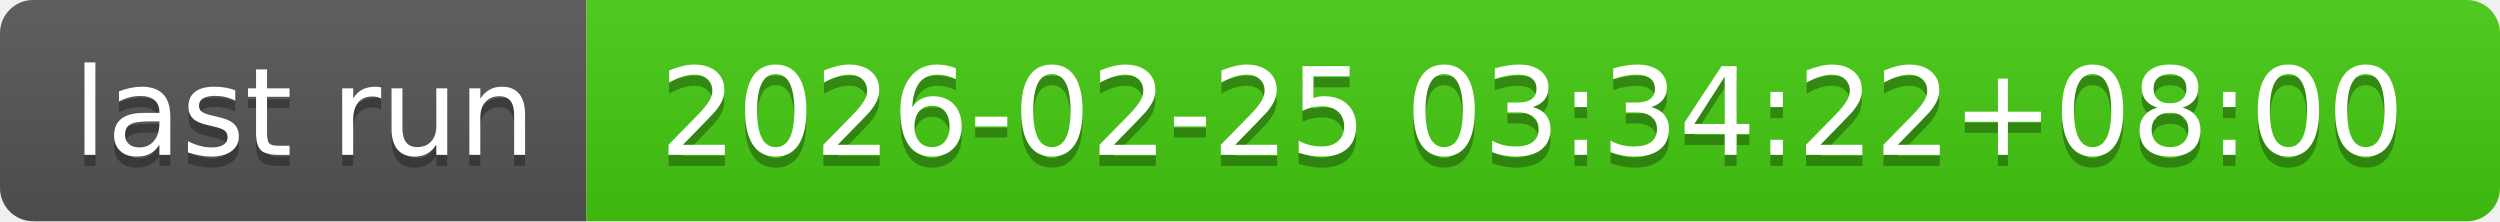
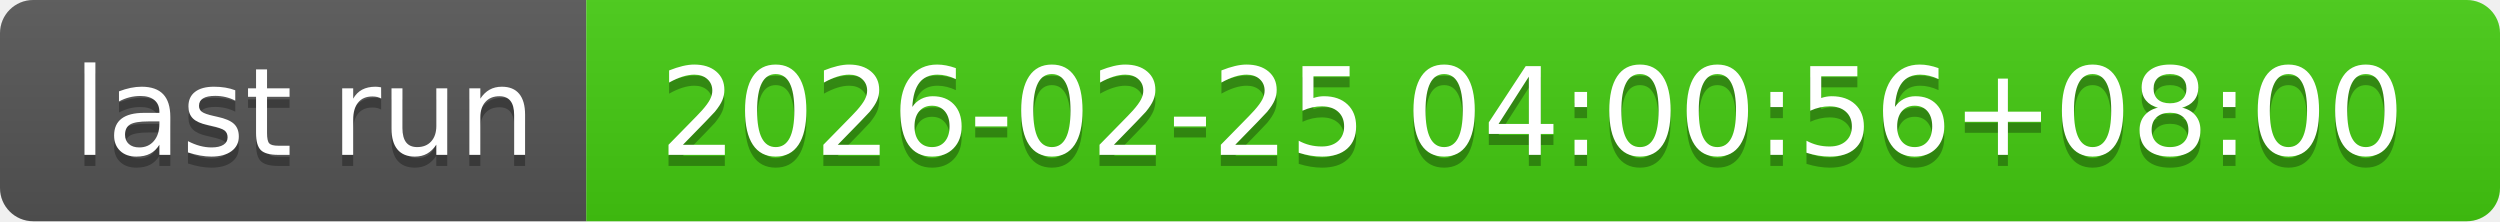
- <svg xmlns="http://www.w3.org/2000/svg" width="226" height="20" role="img" aria-label="last run: 2026-02-25 03:34:22+08:00">
+ <svg xmlns="http://www.w3.org/2000/svg" width="226" height="20" role="img" aria-label="last run: 2026-02-25 04:00:56+08:00">
  <linearGradient id="s" x2="0" y2="100%">
    <stop offset="0" stop-color="#bbb" stop-opacity=".1" />
    <stop offset="1" stop-opacity=".1" />
  </linearGradient>
  <clipPath id="r">
    <rect width="226" height="20" rx="3" fill="#fff" />
  </clipPath>
  <g clip-path="url(#r)">
    <rect width="53" height="20" fill="#555" />
    <rect x="53" width="173" height="20" fill="#4c1" />
    <rect width="226" height="20" fill="url(#s)" />
  </g>
  <g fill="#fff" text-anchor="middle" font-family="Verdana,Geneva,DejaVu Sans,sans-serif" text-rendering="geometricPrecision" font-size="110">
    <text aria-hidden="true" x="275" y="150" fill="#010101" fill-opacity=".3" transform="scale(.1)" textLength="430">last run</text>
    <text x="275" y="140" transform="scale(.1)" fill="#fff" textLength="430">last run</text>
-     <text aria-hidden="true" x="1385" y="150" fill="#010101" fill-opacity=".3" transform="scale(.1)" textLength="1630">2026-02-25 03:34:22+08:00</text>
-     <text x="1385" y="140" transform="scale(.1)" fill="#fff" textLength="1630">2026-02-25 03:34:22+08:00</text>
+     <text aria-hidden="true" x="1385" y="150" fill="#010101" fill-opacity=".3" transform="scale(.1)" textLength="1630">2026-02-25 04:00:56+08:00</text>
+     <text x="1385" y="140" transform="scale(.1)" fill="#fff" textLength="1630">2026-02-25 04:00:56+08:00</text>
  </g>
</svg>
